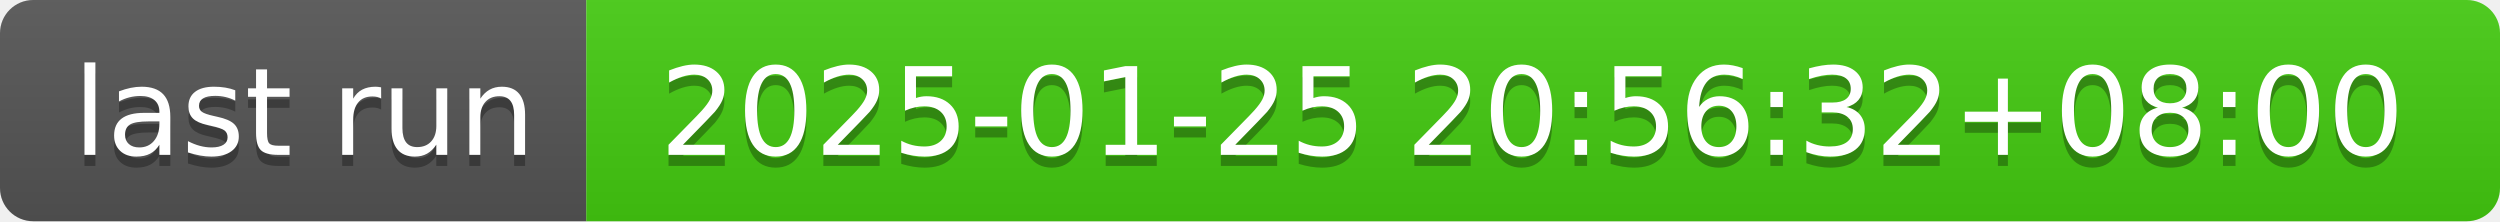
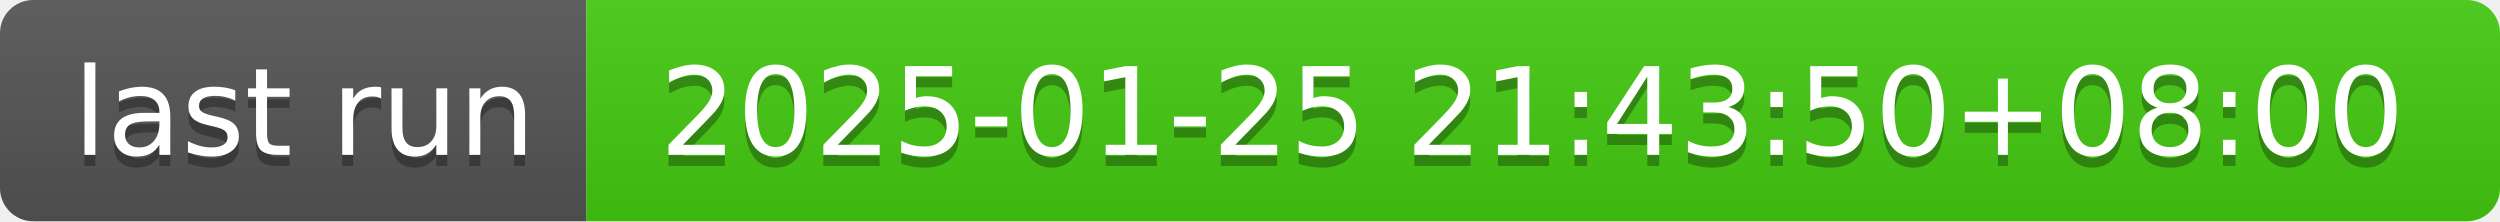
- <svg xmlns="http://www.w3.org/2000/svg" width="226" height="20" role="img" aria-label="last run: 2025-01-25 20:56:32+08:00">
+ <svg xmlns="http://www.w3.org/2000/svg" width="226" height="20" role="img" aria-label="last run: 2025-01-25 21:43:50+08:00">
  <linearGradient id="s" x2="0" y2="100%">
    <stop offset="0" stop-color="#bbb" stop-opacity=".1" />
    <stop offset="1" stop-opacity=".1" />
  </linearGradient>
  <clipPath id="r">
    <rect width="226" height="20" rx="3" fill="#fff" />
  </clipPath>
  <g clip-path="url(#r)">
    <rect width="53" height="20" fill="#555" />
    <rect x="53" width="173" height="20" fill="#4c1" />
    <rect width="226" height="20" fill="url(#s)" />
  </g>
  <g fill="#fff" text-anchor="middle" font-family="Verdana,Geneva,DejaVu Sans,sans-serif" text-rendering="geometricPrecision" font-size="110">
    <text aria-hidden="true" x="275" y="150" fill="#010101" fill-opacity=".3" transform="scale(.1)" textLength="430">last run</text>
    <text x="275" y="140" transform="scale(.1)" fill="#fff" textLength="430">last run</text>
-     <text aria-hidden="true" x="1385" y="150" fill="#010101" fill-opacity=".3" transform="scale(.1)" textLength="1630">2025-01-25 20:56:32+08:00</text>
-     <text x="1385" y="140" transform="scale(.1)" fill="#fff" textLength="1630">2025-01-25 20:56:32+08:00</text>
+     <text aria-hidden="true" x="1385" y="150" fill="#010101" fill-opacity=".3" transform="scale(.1)" textLength="1630">2025-01-25 21:43:50+08:00</text>
+     <text x="1385" y="140" transform="scale(.1)" fill="#fff" textLength="1630">2025-01-25 21:43:50+08:00</text>
  </g>
</svg>
